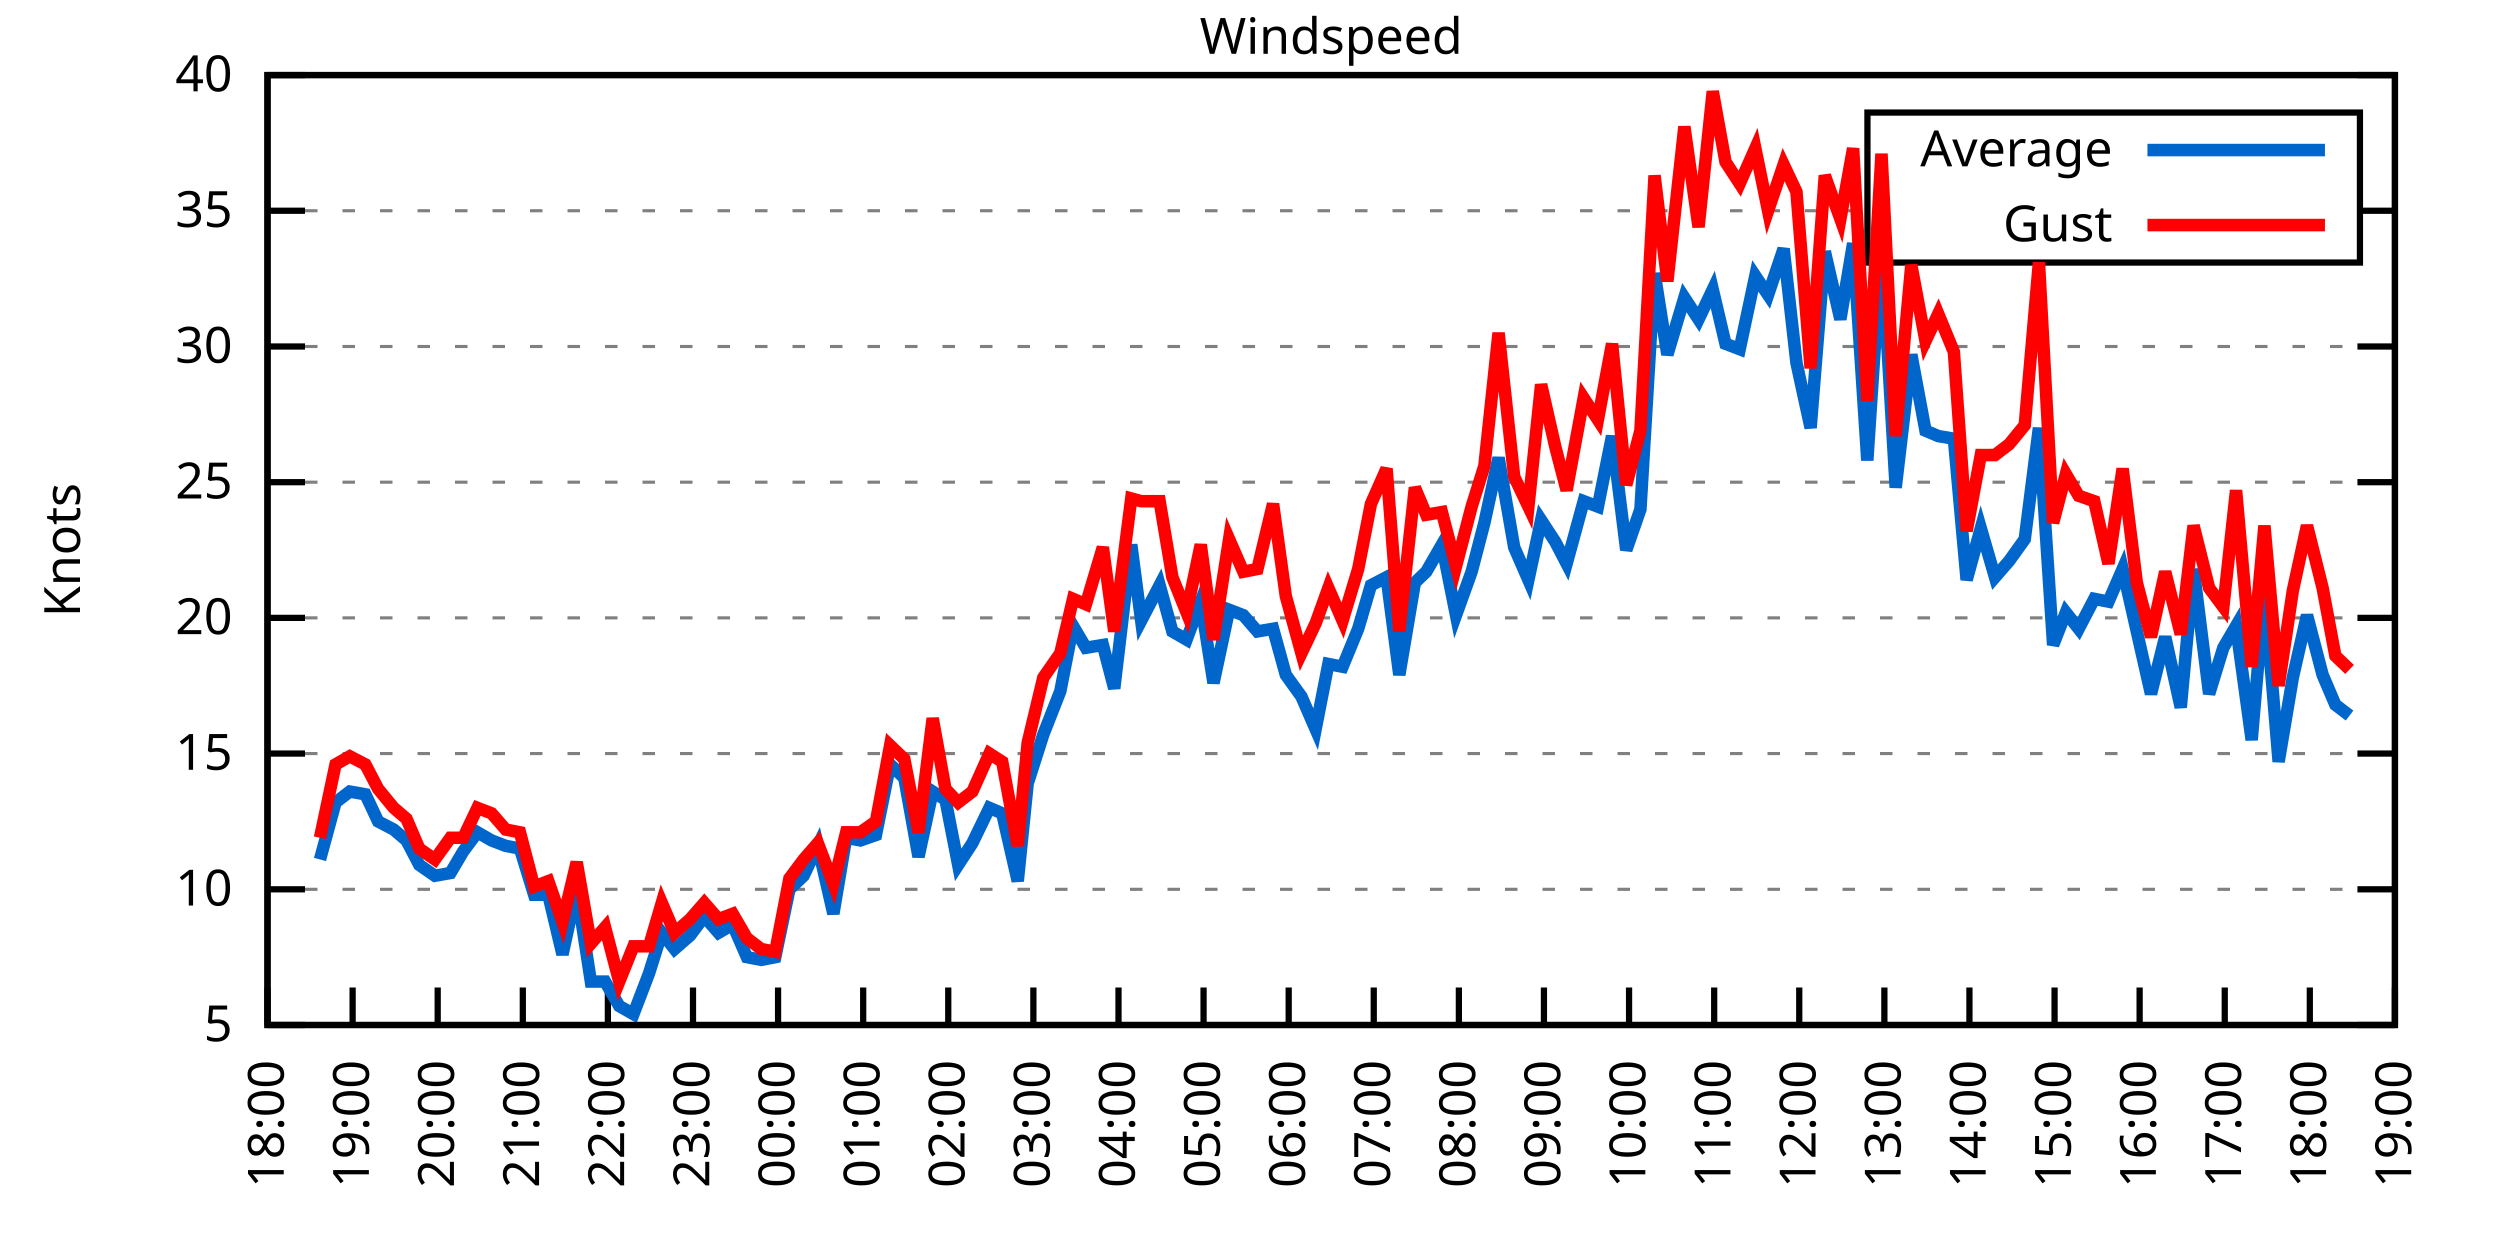
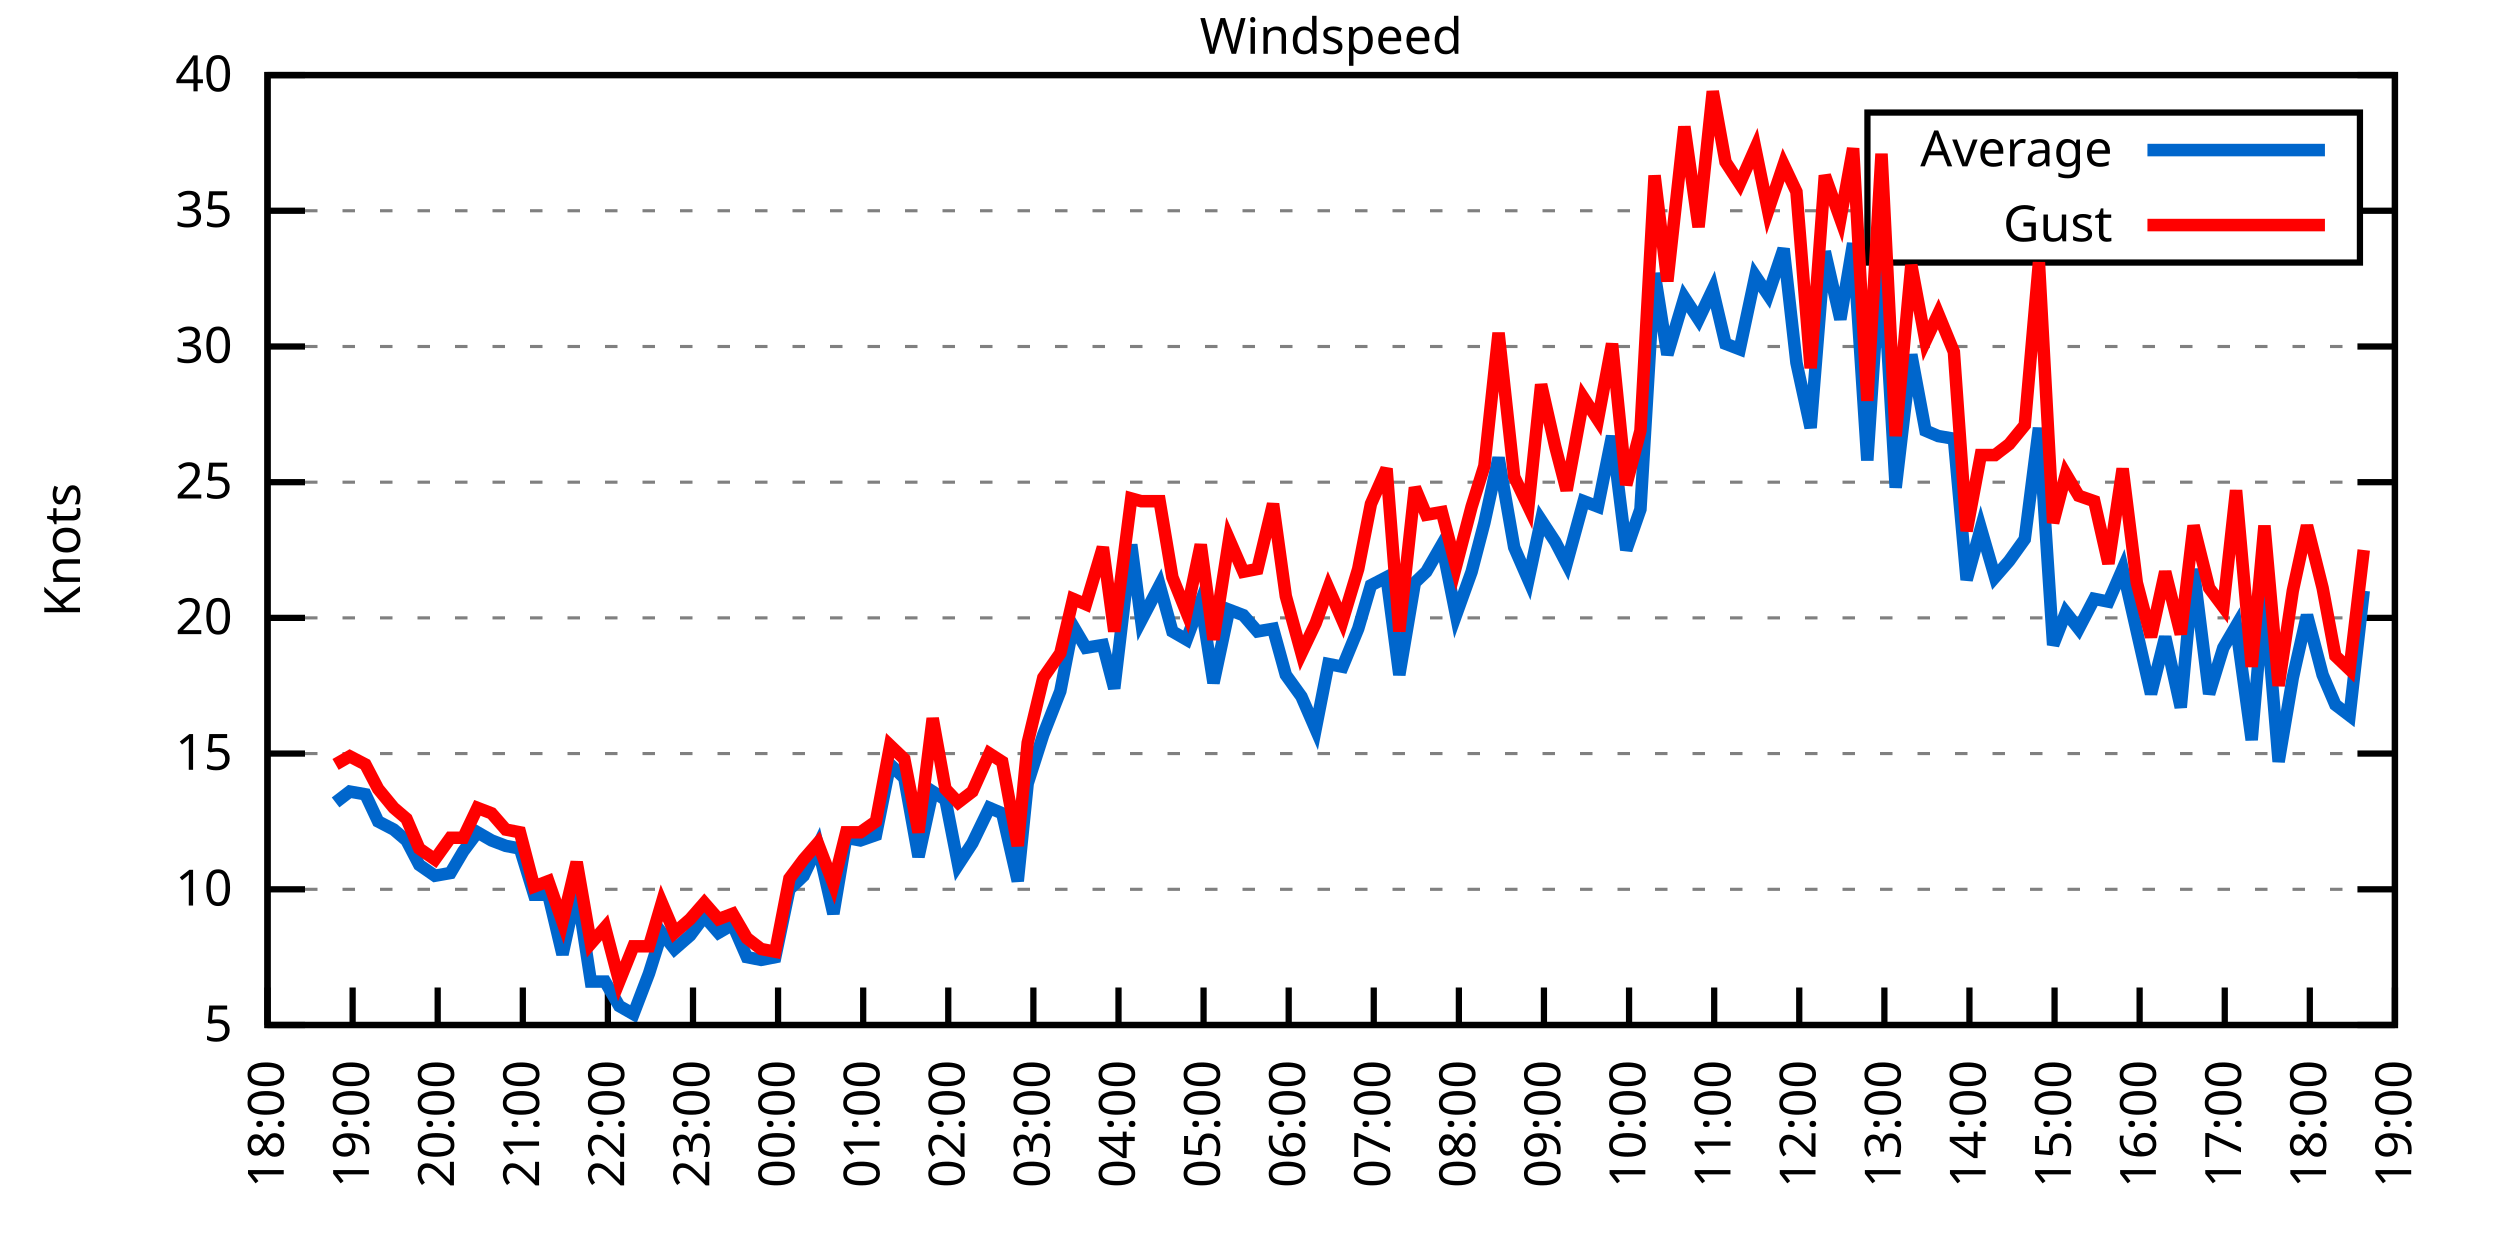
<svg xmlns="http://www.w3.org/2000/svg" xmlns:xlink="http://www.w3.org/1999/xlink" width="400" height="200" viewBox="0 0 400 200">
  <g id="gnuplot_canvas">
    <rect x="0" y="0" width="400" height="200" fill="none" />
    <defs>
      <circle id="gpDot" r="0.5" stroke-width="0.5" stroke="currentColor" />
      <path id="gpPt0" stroke-width="0.333" stroke="currentColor" d="M-1,0 h2 M0,-1 v2" />
      <path id="gpPt1" stroke-width="0.333" stroke="currentColor" d="M-1,-1 L1,1 M1,-1 L-1,1" />
      <path id="gpPt2" stroke-width="0.333" stroke="currentColor" d="M-1,0 L1,0 M0,-1 L0,1 M-1,-1 L1,1 M-1,1 L1,-1" />
      <rect id="gpPt3" stroke-width="0.333" stroke="currentColor" x="-1" y="-1" width="2" height="2" />
      <rect id="gpPt4" stroke-width="0.333" stroke="currentColor" fill="currentColor" x="-1" y="-1" width="2" height="2" />
      <circle id="gpPt5" stroke-width="0.333" stroke="currentColor" cx="0" cy="0" r="1" />
      <use xlink:href="#gpPt5" id="gpPt6" fill="currentColor" stroke="none" />
      <path id="gpPt7" stroke-width="0.333" stroke="currentColor" d="M0,-1.33 L-1.33,0.67 L1.33,0.67 z" />
      <use xlink:href="#gpPt7" id="gpPt8" fill="currentColor" stroke="none" />
      <use xlink:href="#gpPt7" id="gpPt9" stroke="currentColor" transform="rotate(180)" />
      <use xlink:href="#gpPt9" id="gpPt10" fill="currentColor" stroke="none" />
      <use xlink:href="#gpPt3" id="gpPt11" stroke="currentColor" transform="rotate(45)" />
      <use xlink:href="#gpPt11" id="gpPt12" fill="currentColor" stroke="none" />
      <path id="gpPt13" stroke-width="0.333" stroke="currentColor" d="M0,1.330 L1.265,0.411 L0.782,-1.067 L-0.782,-1.076 L-1.265,0.411 z" />
      <use xlink:href="#gpPt13" id="gpPt14" fill="currentColor" stroke="none" />
      <filter id="textbox" filterUnits="objectBoundingBox" x="0" y="0" height="1" width="1">
        <feFlood flood-color="white" flood-opacity="1" result="bgnd" />
        <feComposite in="SourceGraphic" in2="bgnd" operator="atop" />
      </filter>
      <filter id="greybox" filterUnits="objectBoundingBox" x="0" y="0" height="1" width="1">
        <feFlood flood-color="lightgrey" flood-opacity="1" result="grey" />
        <feComposite in="SourceGraphic" in2="grey" operator="atop" />
      </filter>
    </defs>
    <g fill="none" color="white" stroke="currentColor" stroke-width="1.00" stroke-linecap="butt" stroke-linejoin="miter">
</g>
    <g fill="none" color="black" stroke="currentColor" stroke-width="1.00" stroke-linecap="butt" stroke-linejoin="miter">
      <g stroke="none" shape-rendering="crispEdges">
        <polygon fill="rgb(255, 255, 255)" points="42.80,164.00 383.18,164.00 383.18,12.02 42.80,12.02 " />
      </g>
    </g>
    <g fill="none" color="black" stroke="currentColor" stroke-width="1.00" stroke-linecap="butt" stroke-linejoin="miter">
</g>
    <g fill="none" color="black" stroke="black" stroke-width="0.50" stroke-linecap="butt" stroke-linejoin="miter">
</g>
    <g fill="none" color="gray" stroke="currentColor" stroke-width="0.50" stroke-linecap="butt" stroke-linejoin="miter">
      <path stroke="gray" stroke-dasharray="2,4" class="gridline" d="M42.80,164.00 L383.19,164.00  " />
    </g>
    <g fill="none" color="gray" stroke="gray" stroke-width="1.00" stroke-linecap="butt" stroke-linejoin="miter">
</g>
    <g fill="none" color="black" stroke="currentColor" stroke-width="1.00" stroke-linecap="butt" stroke-linejoin="miter">
      <path stroke="black" d="M42.80,164.00 L48.80,164.00 M383.19,164.00 L377.19,164.00  " />
      <g transform="translate(37.20,166.60)" stroke="none" fill="black" font-family="Sans" font-size="8.00" text-anchor="end">
        <text>
          <tspan font-family="Sans"> 5</tspan>
        </text>
      </g>
    </g>
    <g fill="none" color="black" stroke="currentColor" stroke-width="1.00" stroke-linecap="butt" stroke-linejoin="miter">
</g>
    <g fill="none" color="black" stroke="black" stroke-width="0.50" stroke-linecap="butt" stroke-linejoin="miter">
</g>
    <g fill="none" color="gray" stroke="currentColor" stroke-width="0.50" stroke-linecap="butt" stroke-linejoin="miter">
      <path stroke="gray" stroke-dasharray="2,4" class="gridline" d="M42.80,142.29 L383.19,142.29  " />
    </g>
    <g fill="none" color="gray" stroke="gray" stroke-width="1.00" stroke-linecap="butt" stroke-linejoin="miter">
</g>
    <g fill="none" color="black" stroke="currentColor" stroke-width="1.00" stroke-linecap="butt" stroke-linejoin="miter">
      <path stroke="black" d="M42.80,142.29 L48.80,142.29 M383.19,142.29 L377.19,142.29  " />
      <g transform="translate(37.20,144.89)" stroke="none" fill="black" font-family="Sans" font-size="8.00" text-anchor="end">
        <text>
          <tspan font-family="Sans"> 10</tspan>
        </text>
      </g>
    </g>
    <g fill="none" color="black" stroke="currentColor" stroke-width="1.00" stroke-linecap="butt" stroke-linejoin="miter">
</g>
    <g fill="none" color="black" stroke="black" stroke-width="0.50" stroke-linecap="butt" stroke-linejoin="miter">
</g>
    <g fill="none" color="gray" stroke="currentColor" stroke-width="0.50" stroke-linecap="butt" stroke-linejoin="miter">
      <path stroke="gray" stroke-dasharray="2,4" class="gridline" d="M42.80,120.57 L383.19,120.57  " />
    </g>
    <g fill="none" color="gray" stroke="gray" stroke-width="1.00" stroke-linecap="butt" stroke-linejoin="miter">
</g>
    <g fill="none" color="black" stroke="currentColor" stroke-width="1.00" stroke-linecap="butt" stroke-linejoin="miter">
      <path stroke="black" d="M42.80,120.57 L48.80,120.57 M383.19,120.57 L377.19,120.57  " />
      <g transform="translate(37.20,123.17)" stroke="none" fill="black" font-family="Sans" font-size="8.00" text-anchor="end">
        <text>
          <tspan font-family="Sans"> 15</tspan>
        </text>
      </g>
    </g>
    <g fill="none" color="black" stroke="currentColor" stroke-width="1.00" stroke-linecap="butt" stroke-linejoin="miter">
</g>
    <g fill="none" color="black" stroke="black" stroke-width="0.50" stroke-linecap="butt" stroke-linejoin="miter">
</g>
    <g fill="none" color="gray" stroke="currentColor" stroke-width="0.50" stroke-linecap="butt" stroke-linejoin="miter">
      <path stroke="gray" stroke-dasharray="2,4" class="gridline" d="M42.80,98.86 L383.19,98.86  " />
    </g>
    <g fill="none" color="gray" stroke="gray" stroke-width="1.00" stroke-linecap="butt" stroke-linejoin="miter">
</g>
    <g fill="none" color="black" stroke="currentColor" stroke-width="1.00" stroke-linecap="butt" stroke-linejoin="miter">
      <path stroke="black" d="M42.80,98.86 L48.80,98.86 M383.19,98.86 L377.19,98.86  " />
      <g transform="translate(37.20,101.46)" stroke="none" fill="black" font-family="Sans" font-size="8.00" text-anchor="end">
        <text>
          <tspan font-family="Sans"> 20</tspan>
        </text>
      </g>
    </g>
    <g fill="none" color="black" stroke="currentColor" stroke-width="1.00" stroke-linecap="butt" stroke-linejoin="miter">
</g>
    <g fill="none" color="black" stroke="black" stroke-width="0.50" stroke-linecap="butt" stroke-linejoin="miter">
</g>
    <g fill="none" color="gray" stroke="currentColor" stroke-width="0.50" stroke-linecap="butt" stroke-linejoin="miter">
      <path stroke="gray" stroke-dasharray="2,4" class="gridline" d="M42.80,77.15 L383.19,77.15  " />
    </g>
    <g fill="none" color="gray" stroke="gray" stroke-width="1.00" stroke-linecap="butt" stroke-linejoin="miter">
</g>
    <g fill="none" color="black" stroke="currentColor" stroke-width="1.00" stroke-linecap="butt" stroke-linejoin="miter">
      <path stroke="black" d="M42.80,77.15 L48.80,77.15 M383.19,77.15 L377.19,77.15  " />
      <g transform="translate(37.20,79.75)" stroke="none" fill="black" font-family="Sans" font-size="8.00" text-anchor="end">
        <text>
          <tspan font-family="Sans"> 25</tspan>
        </text>
      </g>
    </g>
    <g fill="none" color="black" stroke="currentColor" stroke-width="1.00" stroke-linecap="butt" stroke-linejoin="miter">
</g>
    <g fill="none" color="black" stroke="black" stroke-width="0.50" stroke-linecap="butt" stroke-linejoin="miter">
</g>
    <g fill="none" color="gray" stroke="currentColor" stroke-width="0.50" stroke-linecap="butt" stroke-linejoin="miter">
      <path stroke="gray" stroke-dasharray="2,4" class="gridline" d="M42.80,55.44 L383.19,55.44  " />
    </g>
    <g fill="none" color="gray" stroke="gray" stroke-width="1.00" stroke-linecap="butt" stroke-linejoin="miter">
</g>
    <g fill="none" color="black" stroke="currentColor" stroke-width="1.00" stroke-linecap="butt" stroke-linejoin="miter">
      <path stroke="black" d="M42.80,55.44 L48.80,55.44 M383.19,55.44 L377.19,55.44  " />
      <g transform="translate(37.20,58.04)" stroke="none" fill="black" font-family="Sans" font-size="8.00" text-anchor="end">
        <text>
          <tspan font-family="Sans"> 30</tspan>
        </text>
      </g>
    </g>
    <g fill="none" color="black" stroke="currentColor" stroke-width="1.00" stroke-linecap="butt" stroke-linejoin="miter">
</g>
    <g fill="none" color="black" stroke="black" stroke-width="0.50" stroke-linecap="butt" stroke-linejoin="miter">
</g>
    <g fill="none" color="gray" stroke="currentColor" stroke-width="0.50" stroke-linecap="butt" stroke-linejoin="miter">
      <path stroke="gray" stroke-dasharray="2,4" class="gridline" d="M42.80,33.72 L298.79,33.72 M377.59,33.72 L383.19,33.72  " />
    </g>
    <g fill="none" color="gray" stroke="gray" stroke-width="1.00" stroke-linecap="butt" stroke-linejoin="miter">
</g>
    <g fill="none" color="black" stroke="currentColor" stroke-width="1.00" stroke-linecap="butt" stroke-linejoin="miter">
      <path stroke="black" d="M42.80,33.72 L48.80,33.72 M383.19,33.72 L377.19,33.72  " />
      <g transform="translate(37.20,36.32)" stroke="none" fill="black" font-family="Sans" font-size="8.00" text-anchor="end">
        <text>
          <tspan font-family="Sans"> 35</tspan>
        </text>
      </g>
    </g>
    <g fill="none" color="black" stroke="currentColor" stroke-width="1.00" stroke-linecap="butt" stroke-linejoin="miter">
</g>
    <g fill="none" color="black" stroke="black" stroke-width="0.50" stroke-linecap="butt" stroke-linejoin="miter">
</g>
    <g fill="none" color="gray" stroke="currentColor" stroke-width="0.50" stroke-linecap="butt" stroke-linejoin="miter">
      <path stroke="gray" stroke-dasharray="2,4" class="gridline" d="M42.80,12.01 L383.19,12.01  " />
    </g>
    <g fill="none" color="gray" stroke="gray" stroke-width="1.00" stroke-linecap="butt" stroke-linejoin="miter">
</g>
    <g fill="none" color="black" stroke="currentColor" stroke-width="1.00" stroke-linecap="butt" stroke-linejoin="miter">
      <path stroke="black" d="M42.80,12.01 L48.80,12.01 M383.19,12.01 L377.19,12.01  " />
      <g transform="translate(37.20,14.61)" stroke="none" fill="black" font-family="Sans" font-size="8.00" text-anchor="end">
        <text>
          <tspan font-family="Sans"> 40</tspan>
        </text>
      </g>
    </g>
    <g fill="none" color="black" stroke="currentColor" stroke-width="1.00" stroke-linecap="butt" stroke-linejoin="miter">
      <path stroke="black" d="M42.80,164.00 L42.80,158.00  " />
      <g transform="translate(45.40,169.60) rotate(270.00)" stroke="none" fill="black" font-family="Sans" font-size="8.00" text-anchor="end">
        <text>
          <tspan font-family="Sans">18:00</tspan>
        </text>
      </g>
    </g>
    <g fill="none" color="black" stroke="currentColor" stroke-width="1.00" stroke-linecap="butt" stroke-linejoin="miter">
      <path stroke="black" d="M56.42,164.00 L56.42,158.00  " />
      <g transform="translate(59.02,169.60) rotate(270.00)" stroke="none" fill="black" font-family="Sans" font-size="8.00" text-anchor="end">
        <text>
          <tspan font-family="Sans">19:00</tspan>
        </text>
      </g>
    </g>
    <g fill="none" color="black" stroke="currentColor" stroke-width="1.00" stroke-linecap="butt" stroke-linejoin="miter">
      <path stroke="black" d="M70.03,164.00 L70.03,158.00  " />
      <g transform="translate(72.63,169.60) rotate(270.00)" stroke="none" fill="black" font-family="Sans" font-size="8.00" text-anchor="end">
        <text>
          <tspan font-family="Sans">20:00</tspan>
        </text>
      </g>
    </g>
    <g fill="none" color="black" stroke="currentColor" stroke-width="1.00" stroke-linecap="butt" stroke-linejoin="miter">
      <path stroke="black" d="M83.65,164.00 L83.65,158.00  " />
      <g transform="translate(86.25,169.60) rotate(270.00)" stroke="none" fill="black" font-family="Sans" font-size="8.00" text-anchor="end">
        <text>
          <tspan font-family="Sans">21:00</tspan>
        </text>
      </g>
    </g>
    <g fill="none" color="black" stroke="currentColor" stroke-width="1.00" stroke-linecap="butt" stroke-linejoin="miter">
      <path stroke="black" d="M97.26,164.00 L97.26,158.00  " />
      <g transform="translate(99.86,169.60) rotate(270.00)" stroke="none" fill="black" font-family="Sans" font-size="8.00" text-anchor="end">
        <text>
          <tspan font-family="Sans">22:00</tspan>
        </text>
      </g>
    </g>
    <g fill="none" color="black" stroke="currentColor" stroke-width="1.00" stroke-linecap="butt" stroke-linejoin="miter">
      <path stroke="black" d="M110.88,164.00 L110.88,158.00  " />
      <g transform="translate(113.48,169.60) rotate(270.00)" stroke="none" fill="black" font-family="Sans" font-size="8.00" text-anchor="end">
        <text>
          <tspan font-family="Sans">23:00</tspan>
        </text>
      </g>
    </g>
    <g fill="none" color="black" stroke="currentColor" stroke-width="1.00" stroke-linecap="butt" stroke-linejoin="miter">
      <path stroke="black" d="M124.49,164.00 L124.49,158.00  " />
      <g transform="translate(127.09,169.60) rotate(270.00)" stroke="none" fill="black" font-family="Sans" font-size="8.00" text-anchor="end">
        <text>
          <tspan font-family="Sans">00:00</tspan>
        </text>
      </g>
    </g>
    <g fill="none" color="black" stroke="currentColor" stroke-width="1.00" stroke-linecap="butt" stroke-linejoin="miter">
      <path stroke="black" d="M138.11,164.00 L138.11,158.00  " />
      <g transform="translate(140.71,169.60) rotate(270.00)" stroke="none" fill="black" font-family="Sans" font-size="8.00" text-anchor="end">
        <text>
          <tspan font-family="Sans">01:00</tspan>
        </text>
      </g>
    </g>
    <g fill="none" color="black" stroke="currentColor" stroke-width="1.00" stroke-linecap="butt" stroke-linejoin="miter">
      <path stroke="black" d="M151.72,164.00 L151.72,158.00  " />
      <g transform="translate(154.32,169.60) rotate(270.00)" stroke="none" fill="black" font-family="Sans" font-size="8.00" text-anchor="end">
        <text>
          <tspan font-family="Sans">02:00</tspan>
        </text>
      </g>
    </g>
    <g fill="none" color="black" stroke="currentColor" stroke-width="1.00" stroke-linecap="butt" stroke-linejoin="miter">
      <path stroke="black" d="M165.34,164.00 L165.34,158.00  " />
      <g transform="translate(167.94,169.60) rotate(270.00)" stroke="none" fill="black" font-family="Sans" font-size="8.00" text-anchor="end">
        <text>
          <tspan font-family="Sans">03:00</tspan>
        </text>
      </g>
    </g>
    <g fill="none" color="black" stroke="currentColor" stroke-width="1.00" stroke-linecap="butt" stroke-linejoin="miter">
      <path stroke="black" d="M178.96,164.00 L178.96,158.00  " />
      <g transform="translate(181.56,169.60) rotate(270.00)" stroke="none" fill="black" font-family="Sans" font-size="8.00" text-anchor="end">
        <text>
          <tspan font-family="Sans">04:00</tspan>
        </text>
      </g>
    </g>
    <g fill="none" color="black" stroke="currentColor" stroke-width="1.00" stroke-linecap="butt" stroke-linejoin="miter">
      <path stroke="black" d="M192.57,164.00 L192.57,158.00  " />
      <g transform="translate(195.17,169.60) rotate(270.00)" stroke="none" fill="black" font-family="Sans" font-size="8.00" text-anchor="end">
        <text>
          <tspan font-family="Sans">05:00</tspan>
        </text>
      </g>
    </g>
    <g fill="none" color="black" stroke="currentColor" stroke-width="1.00" stroke-linecap="butt" stroke-linejoin="miter">
      <path stroke="black" d="M206.19,164.00 L206.19,158.00  " />
      <g transform="translate(208.79,169.60) rotate(270.00)" stroke="none" fill="black" font-family="Sans" font-size="8.00" text-anchor="end">
        <text>
          <tspan font-family="Sans">06:00</tspan>
        </text>
      </g>
    </g>
    <g fill="none" color="black" stroke="currentColor" stroke-width="1.00" stroke-linecap="butt" stroke-linejoin="miter">
      <path stroke="black" d="M219.80,164.00 L219.80,158.00  " />
      <g transform="translate(222.40,169.60) rotate(270.00)" stroke="none" fill="black" font-family="Sans" font-size="8.00" text-anchor="end">
        <text>
          <tspan font-family="Sans">07:00</tspan>
        </text>
      </g>
    </g>
    <g fill="none" color="black" stroke="currentColor" stroke-width="1.00" stroke-linecap="butt" stroke-linejoin="miter">
      <path stroke="black" d="M233.42,164.00 L233.42,158.00  " />
      <g transform="translate(236.02,169.60) rotate(270.00)" stroke="none" fill="black" font-family="Sans" font-size="8.00" text-anchor="end">
        <text>
          <tspan font-family="Sans">08:00</tspan>
        </text>
      </g>
    </g>
    <g fill="none" color="black" stroke="currentColor" stroke-width="1.00" stroke-linecap="butt" stroke-linejoin="miter">
      <path stroke="black" d="M247.03,164.00 L247.03,158.00  " />
      <g transform="translate(249.63,169.60) rotate(270.00)" stroke="none" fill="black" font-family="Sans" font-size="8.00" text-anchor="end">
        <text>
          <tspan font-family="Sans">09:00</tspan>
        </text>
      </g>
    </g>
    <g fill="none" color="black" stroke="currentColor" stroke-width="1.00" stroke-linecap="butt" stroke-linejoin="miter">
      <path stroke="black" d="M260.65,164.00 L260.65,158.00  " />
      <g transform="translate(263.25,169.60) rotate(270.00)" stroke="none" fill="black" font-family="Sans" font-size="8.00" text-anchor="end">
        <text>
          <tspan font-family="Sans">10:00</tspan>
        </text>
      </g>
    </g>
    <g fill="none" color="black" stroke="currentColor" stroke-width="1.00" stroke-linecap="butt" stroke-linejoin="miter">
      <path stroke="black" d="M274.27,164.00 L274.27,158.00  " />
      <g transform="translate(276.87,169.60) rotate(270.00)" stroke="none" fill="black" font-family="Sans" font-size="8.00" text-anchor="end">
        <text>
          <tspan font-family="Sans">11:00</tspan>
        </text>
      </g>
    </g>
    <g fill="none" color="black" stroke="currentColor" stroke-width="1.00" stroke-linecap="butt" stroke-linejoin="miter">
      <path stroke="black" d="M287.88,164.00 L287.88,158.00  " />
      <g transform="translate(290.48,169.60) rotate(270.00)" stroke="none" fill="black" font-family="Sans" font-size="8.00" text-anchor="end">
        <text>
          <tspan font-family="Sans">12:00</tspan>
        </text>
      </g>
    </g>
    <g fill="none" color="black" stroke="currentColor" stroke-width="1.00" stroke-linecap="butt" stroke-linejoin="miter">
      <path stroke="black" d="M301.50,164.00 L301.50,158.00  " />
      <g transform="translate(304.10,169.60) rotate(270.00)" stroke="none" fill="black" font-family="Sans" font-size="8.00" text-anchor="end">
        <text>
          <tspan font-family="Sans">13:00</tspan>
        </text>
      </g>
    </g>
    <g fill="none" color="black" stroke="currentColor" stroke-width="1.00" stroke-linecap="butt" stroke-linejoin="miter">
      <path stroke="black" d="M315.11,164.00 L315.11,158.00  " />
      <g transform="translate(317.71,169.60) rotate(270.00)" stroke="none" fill="black" font-family="Sans" font-size="8.00" text-anchor="end">
        <text>
          <tspan font-family="Sans">14:00</tspan>
        </text>
      </g>
    </g>
    <g fill="none" color="black" stroke="currentColor" stroke-width="1.00" stroke-linecap="butt" stroke-linejoin="miter">
      <path stroke="black" d="M328.73,164.00 L328.73,158.00  " />
      <g transform="translate(331.33,169.60) rotate(270.00)" stroke="none" fill="black" font-family="Sans" font-size="8.00" text-anchor="end">
        <text>
          <tspan font-family="Sans">15:00</tspan>
        </text>
      </g>
    </g>
    <g fill="none" color="black" stroke="currentColor" stroke-width="1.00" stroke-linecap="butt" stroke-linejoin="miter">
      <path stroke="black" d="M342.34,164.00 L342.34,158.00  " />
      <g transform="translate(344.94,169.60) rotate(270.00)" stroke="none" fill="black" font-family="Sans" font-size="8.00" text-anchor="end">
        <text>
          <tspan font-family="Sans">16:00</tspan>
        </text>
      </g>
    </g>
    <g fill="none" color="black" stroke="currentColor" stroke-width="1.00" stroke-linecap="butt" stroke-linejoin="miter">
      <path stroke="black" d="M355.96,164.00 L355.96,158.00  " />
      <g transform="translate(358.56,169.60) rotate(270.00)" stroke="none" fill="black" font-family="Sans" font-size="8.00" text-anchor="end">
        <text>
          <tspan font-family="Sans">17:00</tspan>
        </text>
      </g>
    </g>
    <g fill="none" color="black" stroke="currentColor" stroke-width="1.00" stroke-linecap="butt" stroke-linejoin="miter">
      <path stroke="black" d="M369.57,164.00 L369.57,158.00  " />
      <g transform="translate(372.17,169.60) rotate(270.00)" stroke="none" fill="black" font-family="Sans" font-size="8.00" text-anchor="end">
        <text>
          <tspan font-family="Sans">18:00</tspan>
        </text>
      </g>
    </g>
    <g fill="none" color="black" stroke="currentColor" stroke-width="1.00" stroke-linecap="butt" stroke-linejoin="miter">
      <path stroke="black" d="M383.19,164.00 L383.19,158.00  " />
      <g transform="translate(385.79,169.60) rotate(270.00)" stroke="none" fill="black" font-family="Sans" font-size="8.00" text-anchor="end">
        <text>
          <tspan font-family="Sans">19:00</tspan>
        </text>
      </g>
    </g>
    <g fill="none" color="black" stroke="currentColor" stroke-width="1.00" stroke-linecap="butt" stroke-linejoin="miter">
</g>
    <g fill="none" color="black" stroke="currentColor" stroke-width="1.00" stroke-linecap="butt" stroke-linejoin="miter">
      <path stroke="black" d="M42.80,12.01 L42.80,164.00 L383.19,164.00 L383.19,12.01 L42.80,12.01 Z  " />
    </g>
    <g fill="none" color="black" stroke="currentColor" stroke-width="1.00" stroke-linecap="butt" stroke-linejoin="miter">
</g>
    <g fill="none" color="black" stroke="currentColor" stroke-width="1.00" stroke-linecap="butt" stroke-linejoin="miter">
      <path stroke="black" d="M298.79,42.01 L298.79,18.01 L377.59,18.01 L377.59,42.01 L298.79,42.01 Z  " />
    </g>
    <g id="Windspeed_plot_1">
      <g fill="none" color="white" stroke="black" stroke-width="2.00" stroke-linecap="butt" stroke-linejoin="miter">
</g>
      <g fill="none" color="black" stroke="currentColor" stroke-width="2.00" stroke-linecap="butt" stroke-linejoin="miter">
        <g transform="translate(337.99,26.61)" stroke="none" fill="black" font-family="Sans" font-size="8.00" text-anchor="end">
          <text>
            <tspan font-family="Sans">Average</tspan>
          </text>
        </g>
      </g>
      <g fill="none" color="black" stroke="currentColor" stroke-width="2.00" stroke-linecap="butt" stroke-linejoin="miter">
-         <path stroke="rgb(  0, 102, 204)" d="M343.59,24.01 L371.99,24.01 M51.20,137.51 L53.69,128.39 L55.96,126.65 L58.46,127.09 L60.50,131.43 L63.00,132.73   L65.04,134.47 L67.08,138.38 L69.58,140.12 L72.07,139.68 L74.12,136.21 L76.39,133.17 L78.65,134.47 L80.92,135.34   L83.19,135.77 L85.46,143.16 L87.73,143.16 L90.00,152.71 L92.27,142.29 L94.54,157.05 L96.81,157.05 L99.08,160.96   L101.35,162.26 L103.84,155.75 L105.89,149.24 L107.93,151.84 L110.42,149.67 L112.69,146.63 L114.96,149.24 L117.23,147.93   L119.50,153.14 L121.77,153.58 L124.04,153.14 L126.31,142.29 L128.58,140.12 L130.85,135.34 L133.34,146.20 L135.39,134.04   L137.66,134.47 L140.15,133.60 L142.42,122.31 L144.69,124.48 L146.96,137.08 L149.23,126.65 L151.27,127.96 L153.31,138.38   L155.58,134.90 L158.31,129.26 L160.35,130.13 L162.84,140.98 L164.43,125.35 L166.93,117.53 L169.65,110.59 L171.69,100.16   L173.74,103.64 L176.46,103.20 L178.28,110.15 L181.00,87.14 L182.59,99.30 L185.54,93.65 L187.58,101.03 L189.85,102.34   L192.12,96.26 L194.16,109.28 L196.66,97.56 L198.93,98.43 L201.19,101.03 L203.69,100.60 L205.73,107.98 L208.23,111.45   L210.50,116.67 L212.54,106.24 L214.81,106.68 L217.31,100.60 L219.35,93.65 L221.85,92.35 L223.89,107.98 L226.38,93.22   L228.20,91.48 L230.70,87.14 L232.96,98.43 L235.46,91.48 L237.50,83.66 L239.77,73.24 L242.27,87.57 L244.54,92.78   L246.58,83.23 L248.85,86.70 L250.66,90.18 L253.39,80.19 L255.66,81.06 L257.93,69.77 L260.20,88.00 L262.47,81.49   L264.73,43.71 L266.78,56.74 L269.50,47.62 L271.77,51.09 L274.04,46.32 L276.08,55.00 L278.35,55.87 L280.85,44.15   L282.89,47.18 L285.38,39.80 L287.43,58.04 L289.70,68.46 L291.97,40.24 L294.46,51.09 L296.50,38.93 L298.77,73.67   L301.04,39.37 L303.31,78.02 L305.81,56.74 L308.08,68.90 L310.12,69.77 L312.62,70.20 L314.66,92.78 L316.93,84.53   L319.20,92.35 L321.47,89.74 L323.96,86.27 L326.23,68.46 L328.50,103.20 L330.54,97.99 L332.59,100.60 L335.08,95.82   L337.35,96.26 L339.62,91.04 L341.89,101.03 L344.16,111.02 L346.43,101.90 L348.92,113.19 L350.97,91.04 L353.46,111.02   L355.73,103.64 L357.77,100.16 L360.27,118.40 L362.31,94.52 L364.58,121.88 L366.85,108.42 L369.12,98.43 L371.62,107.98   L373.66,112.76 L375.93,114.49  " />
+         <path stroke="rgb(  0, 102, 204)" d="M343.59,24.01 L371.99,24.01 M53.69,128.39 L55.96,126.65 L58.46,127.09 L60.50,131.43 L63.00,132.73 L65.04,134.47   L67.08,138.38 L69.58,140.12 L72.07,139.68 L74.12,136.21 L76.39,133.17 L78.65,134.47 L80.92,135.34 L83.19,135.77   L85.46,143.16 L87.73,143.16 L90.00,152.71 L92.27,142.29 L94.54,157.05 L96.81,157.05 L99.08,160.96 L101.35,162.26   L103.84,155.75 L105.89,149.24 L107.93,151.84 L110.42,149.67 L112.69,146.63 L114.96,149.24 L117.23,147.93 L119.50,153.14   L121.77,153.58 L124.04,153.14 L126.31,142.29 L128.58,140.12 L130.85,135.34 L133.34,146.20 L135.39,134.04 L137.66,134.47   L140.15,133.60 L142.42,122.31 L144.69,124.48 L146.96,137.08 L149.23,126.65 L151.27,127.96 L153.31,138.38 L155.58,134.90   L158.31,129.26 L160.35,130.13 L162.84,140.98 L164.43,125.35 L166.93,117.53 L169.65,110.59 L171.69,100.16 L173.74,103.64   L176.46,103.20 L178.28,110.15 L181.00,87.14 L182.59,99.30 L185.54,93.65 L187.58,101.03 L189.85,102.34 L192.12,96.26   L194.16,109.28 L196.66,97.56 L198.93,98.43 L201.19,101.03 L203.69,100.60 L205.73,107.98 L208.23,111.45 L210.50,116.67   L212.54,106.24 L214.81,106.68 L217.31,100.60 L219.35,93.65 L221.85,92.35 L223.89,107.98 L226.38,93.22 L228.20,91.48   L230.70,87.14 L232.96,98.43 L235.46,91.48 L237.50,83.66 L239.77,73.24 L242.27,87.57 L244.54,92.78 L246.58,83.23   L248.85,86.70 L250.66,90.18 L253.39,80.19 L255.66,81.06 L257.93,69.77 L260.20,88.00 L262.47,81.49 L264.73,43.71   L266.78,56.74 L269.50,47.62 L271.77,51.09 L274.04,46.32 L276.08,55.00 L278.35,55.87 L280.85,44.15 L282.89,47.18   L285.38,39.80 L287.43,58.04 L289.70,68.46 L291.97,40.24 L294.46,51.09 L296.50,38.93 L298.77,73.67 L301.04,39.37   L303.31,78.02 L305.81,56.74 L308.08,68.90 L310.12,69.77 L312.62,70.20 L314.66,92.78 L316.93,84.53 L319.20,92.35   L321.47,89.74 L323.96,86.27 L326.23,68.46 L328.50,103.20 L330.54,97.99 L332.59,100.60 L335.08,95.82 L337.35,96.26   L339.62,91.04 L341.89,101.03 L344.16,111.02 L346.43,101.90 L348.92,113.19 L350.97,91.04 L353.46,111.02 L355.73,103.64   L357.77,100.16 L360.27,118.40 L362.31,94.52 L364.58,121.88 L366.85,108.42 L369.12,98.43 L371.62,107.98 L373.66,112.76   L375.93,114.49 L378.20,94.52  " />
      </g>
    </g>
    <g id="Windspeed_plot_2">
      <g fill="none" color="black" stroke="currentColor" stroke-width="2.00" stroke-linecap="butt" stroke-linejoin="miter">
        <g transform="translate(337.99,38.61)" stroke="none" fill="black" font-family="Sans" font-size="8.00" text-anchor="end">
          <text>
            <tspan font-family="Sans">Gust</tspan>
          </text>
        </g>
      </g>
      <g fill="none" color="black" stroke="currentColor" stroke-width="2.00" stroke-linecap="butt" stroke-linejoin="miter">
-         <path stroke="rgb(255,   0,   0)" d="M343.59,36.01 L371.99,36.01 M51.20,134.04 L53.69,122.31 L55.96,121.01 L58.46,122.31 L60.50,126.22 L63.00,129.26   L65.04,131.00 L67.08,135.77 L69.58,137.51 L72.07,134.04 L74.12,134.04 L76.39,129.26 L78.65,130.13 L80.92,132.73   L83.19,133.17 L85.46,141.85 L87.73,140.98 L90.00,147.50 L92.27,137.94 L94.54,150.97 L96.81,148.37 L99.08,157.05   L101.35,151.41 L103.84,151.41 L105.89,144.46 L107.93,149.24 L110.42,147.06 L112.69,144.46 L114.96,147.06 L117.23,146.20   L119.50,150.10 L121.77,151.84 L124.04,152.28 L126.31,140.55 L128.58,137.51 L130.85,134.90 L133.34,141.42 L135.39,133.17   L137.66,133.17 L140.15,131.43 L142.42,119.27 L144.69,121.44 L146.96,133.17 L149.23,114.93 L151.27,126.22 L153.31,128.39   L155.58,126.65 L158.31,120.57 L160.35,121.88 L162.84,135.34 L164.43,118.84 L166.93,108.42 L169.65,104.51 L171.69,95.82   L173.74,96.69 L176.46,87.57 L178.28,101.03 L181.00,79.75 L182.59,80.19 L185.54,80.19 L187.58,92.35 L189.85,97.99   L192.12,87.14 L194.16,102.34 L196.66,86.27 L198.93,91.48 L201.19,91.04 L203.69,80.62 L205.73,95.39 L208.23,104.51   L210.50,99.73 L212.54,94.08 L214.81,99.30 L217.31,91.04 L219.35,80.62 L221.85,74.98 L223.89,101.03 L226.38,78.02   L228.20,82.36 L230.70,81.93 L232.96,90.61 L235.46,81.06 L237.50,74.54 L239.77,53.26 L242.27,76.28 L244.54,81.06   L246.58,61.52 L248.85,71.50 L250.66,78.45 L253.39,63.69 L255.66,67.16 L257.93,55.00 L260.20,77.58 L262.47,68.90   L264.73,28.08 L266.78,45.01 L269.50,20.26 L271.77,36.33 L274.04,14.62 L276.08,25.91 L278.35,29.38 L280.85,23.73   L282.89,33.72 L285.38,26.34 L287.43,30.68 L289.70,58.91 L291.97,28.08 L294.46,35.03 L296.50,23.73 L298.77,64.12   L301.04,24.60 L303.31,69.77 L305.81,42.41 L308.08,54.57 L310.12,50.22 L312.62,56.30 L314.66,84.97 L316.93,72.81   L319.20,72.81 L321.47,71.07 L323.96,68.03 L326.23,41.97 L328.50,83.66 L330.54,75.85 L332.59,79.32 L335.08,80.19   L337.35,90.18 L339.62,74.98 L341.89,93.22 L344.16,101.90 L346.43,91.48 L348.92,101.47 L350.97,84.10 L353.46,94.08   L355.73,97.12 L357.77,78.45 L360.27,106.68 L362.31,84.10 L364.58,109.72 L366.85,94.52 L369.12,84.10 L371.62,94.08   L373.66,104.94 L375.93,107.11  " />
+         <path stroke="rgb(255,   0,   0)" d="M343.59,36.01 L371.99,36.01 M53.69,122.31 L55.96,121.01 L58.46,122.31 L60.50,126.22 L63.00,129.26 L65.04,131.00   L67.08,135.77 L69.58,137.51 L72.07,134.04 L74.12,134.04 L76.39,129.26 L78.65,130.13 L80.92,132.73 L83.19,133.17   L85.46,141.85 L87.73,140.98 L90.00,147.50 L92.27,137.94 L94.54,150.97 L96.81,148.37 L99.08,157.05 L101.35,151.41   L103.84,151.41 L105.89,144.46 L107.93,149.24 L110.42,147.06 L112.69,144.46 L114.96,147.06 L117.23,146.20 L119.50,150.10   L121.77,151.84 L124.04,152.28 L126.31,140.55 L128.58,137.51 L130.85,134.90 L133.34,141.42 L135.39,133.17 L137.66,133.17   L140.15,131.43 L142.42,119.27 L144.69,121.44 L146.96,133.17 L149.23,114.93 L151.27,126.22 L153.31,128.39 L155.58,126.65   L158.31,120.57 L160.35,121.88 L162.84,135.34 L164.43,118.84 L166.93,108.42 L169.65,104.51 L171.69,95.82 L173.74,96.69   L176.46,87.57 L178.28,101.03 L181.00,79.75 L182.59,80.19 L185.54,80.19 L187.58,92.35 L189.85,97.99 L192.12,87.14   L194.16,102.34 L196.66,86.27 L198.93,91.48 L201.19,91.04 L203.69,80.62 L205.73,95.39 L208.23,104.51 L210.50,99.73   L212.54,94.08 L214.81,99.30 L217.31,91.04 L219.35,80.62 L221.85,74.98 L223.89,101.03 L226.38,78.02 L228.20,82.36   L230.70,81.93 L232.96,90.61 L235.46,81.06 L237.50,74.54 L239.77,53.26 L242.27,76.28 L244.54,81.06 L246.58,61.52   L248.85,71.50 L250.66,78.45 L253.39,63.69 L255.66,67.16 L257.93,55.00 L260.20,77.58 L262.47,68.90 L264.73,28.08   L266.78,45.01 L269.50,20.26 L271.77,36.33 L274.04,14.62 L276.08,25.91 L278.35,29.38 L280.85,23.73 L282.89,33.72   L285.38,26.34 L287.43,30.68 L289.70,58.91 L291.97,28.08 L294.46,35.03 L296.50,23.73 L298.77,64.12 L301.04,24.60   L303.31,69.77 L305.81,42.41 L308.08,54.57 L310.12,50.22 L312.62,56.30 L314.66,84.97 L316.93,72.81 L319.20,72.81   L321.47,71.07 L323.96,68.03 L326.23,41.97 L328.50,83.66 L330.54,75.85 L332.59,79.32 L335.08,80.19 L337.35,90.18   L339.62,74.98 L341.89,93.22 L344.16,101.90 L346.43,91.48 L348.92,101.47 L350.97,84.10 L353.46,94.08 L355.73,97.12   L357.77,78.45 L360.27,106.68 L362.31,84.10 L364.58,109.72 L366.85,94.52 L369.12,84.10 L371.62,94.08 L373.66,104.94   L375.93,107.11 L378.20,88.00  " />
      </g>
    </g>
    <g fill="none" color="black" stroke="currentColor" stroke-width="2.00" stroke-linecap="butt" stroke-linejoin="miter">
</g>
    <g fill="none" color="black" stroke="black" stroke-width="1.00" stroke-linecap="butt" stroke-linejoin="miter">
</g>
    <g fill="none" color="black" stroke="currentColor" stroke-width="1.00" stroke-linecap="butt" stroke-linejoin="miter">
      <path stroke="black" d="M42.80,12.01 L42.80,164.00 L383.19,164.00 L383.19,12.01 L42.80,12.01 Z  " />
      <g transform="translate(12.80,88.01) rotate(270.00)" stroke="none" fill="black" font-family="Sans" font-size="8.00" text-anchor="middle">
        <text>
          <tspan font-family="Sans">Knots</tspan>
        </text>
      </g>
    </g>
    <g fill="none" color="black" stroke="currentColor" stroke-width="1.00" stroke-linecap="butt" stroke-linejoin="miter">
</g>
    <g fill="none" color="black" stroke="currentColor" stroke-width="1.00" stroke-linecap="butt" stroke-linejoin="miter">
      <g transform="translate(212.99,8.61)" stroke="none" fill="black" font-family="Sans" font-size="8.00" text-anchor="middle">
        <text>
          <tspan font-family="Sans">Windspeed</tspan>
        </text>
      </g>
    </g>
    <g fill="none" color="black" stroke="currentColor" stroke-width="1.00" stroke-linecap="butt" stroke-linejoin="miter">
</g>
  </g>
</svg>
